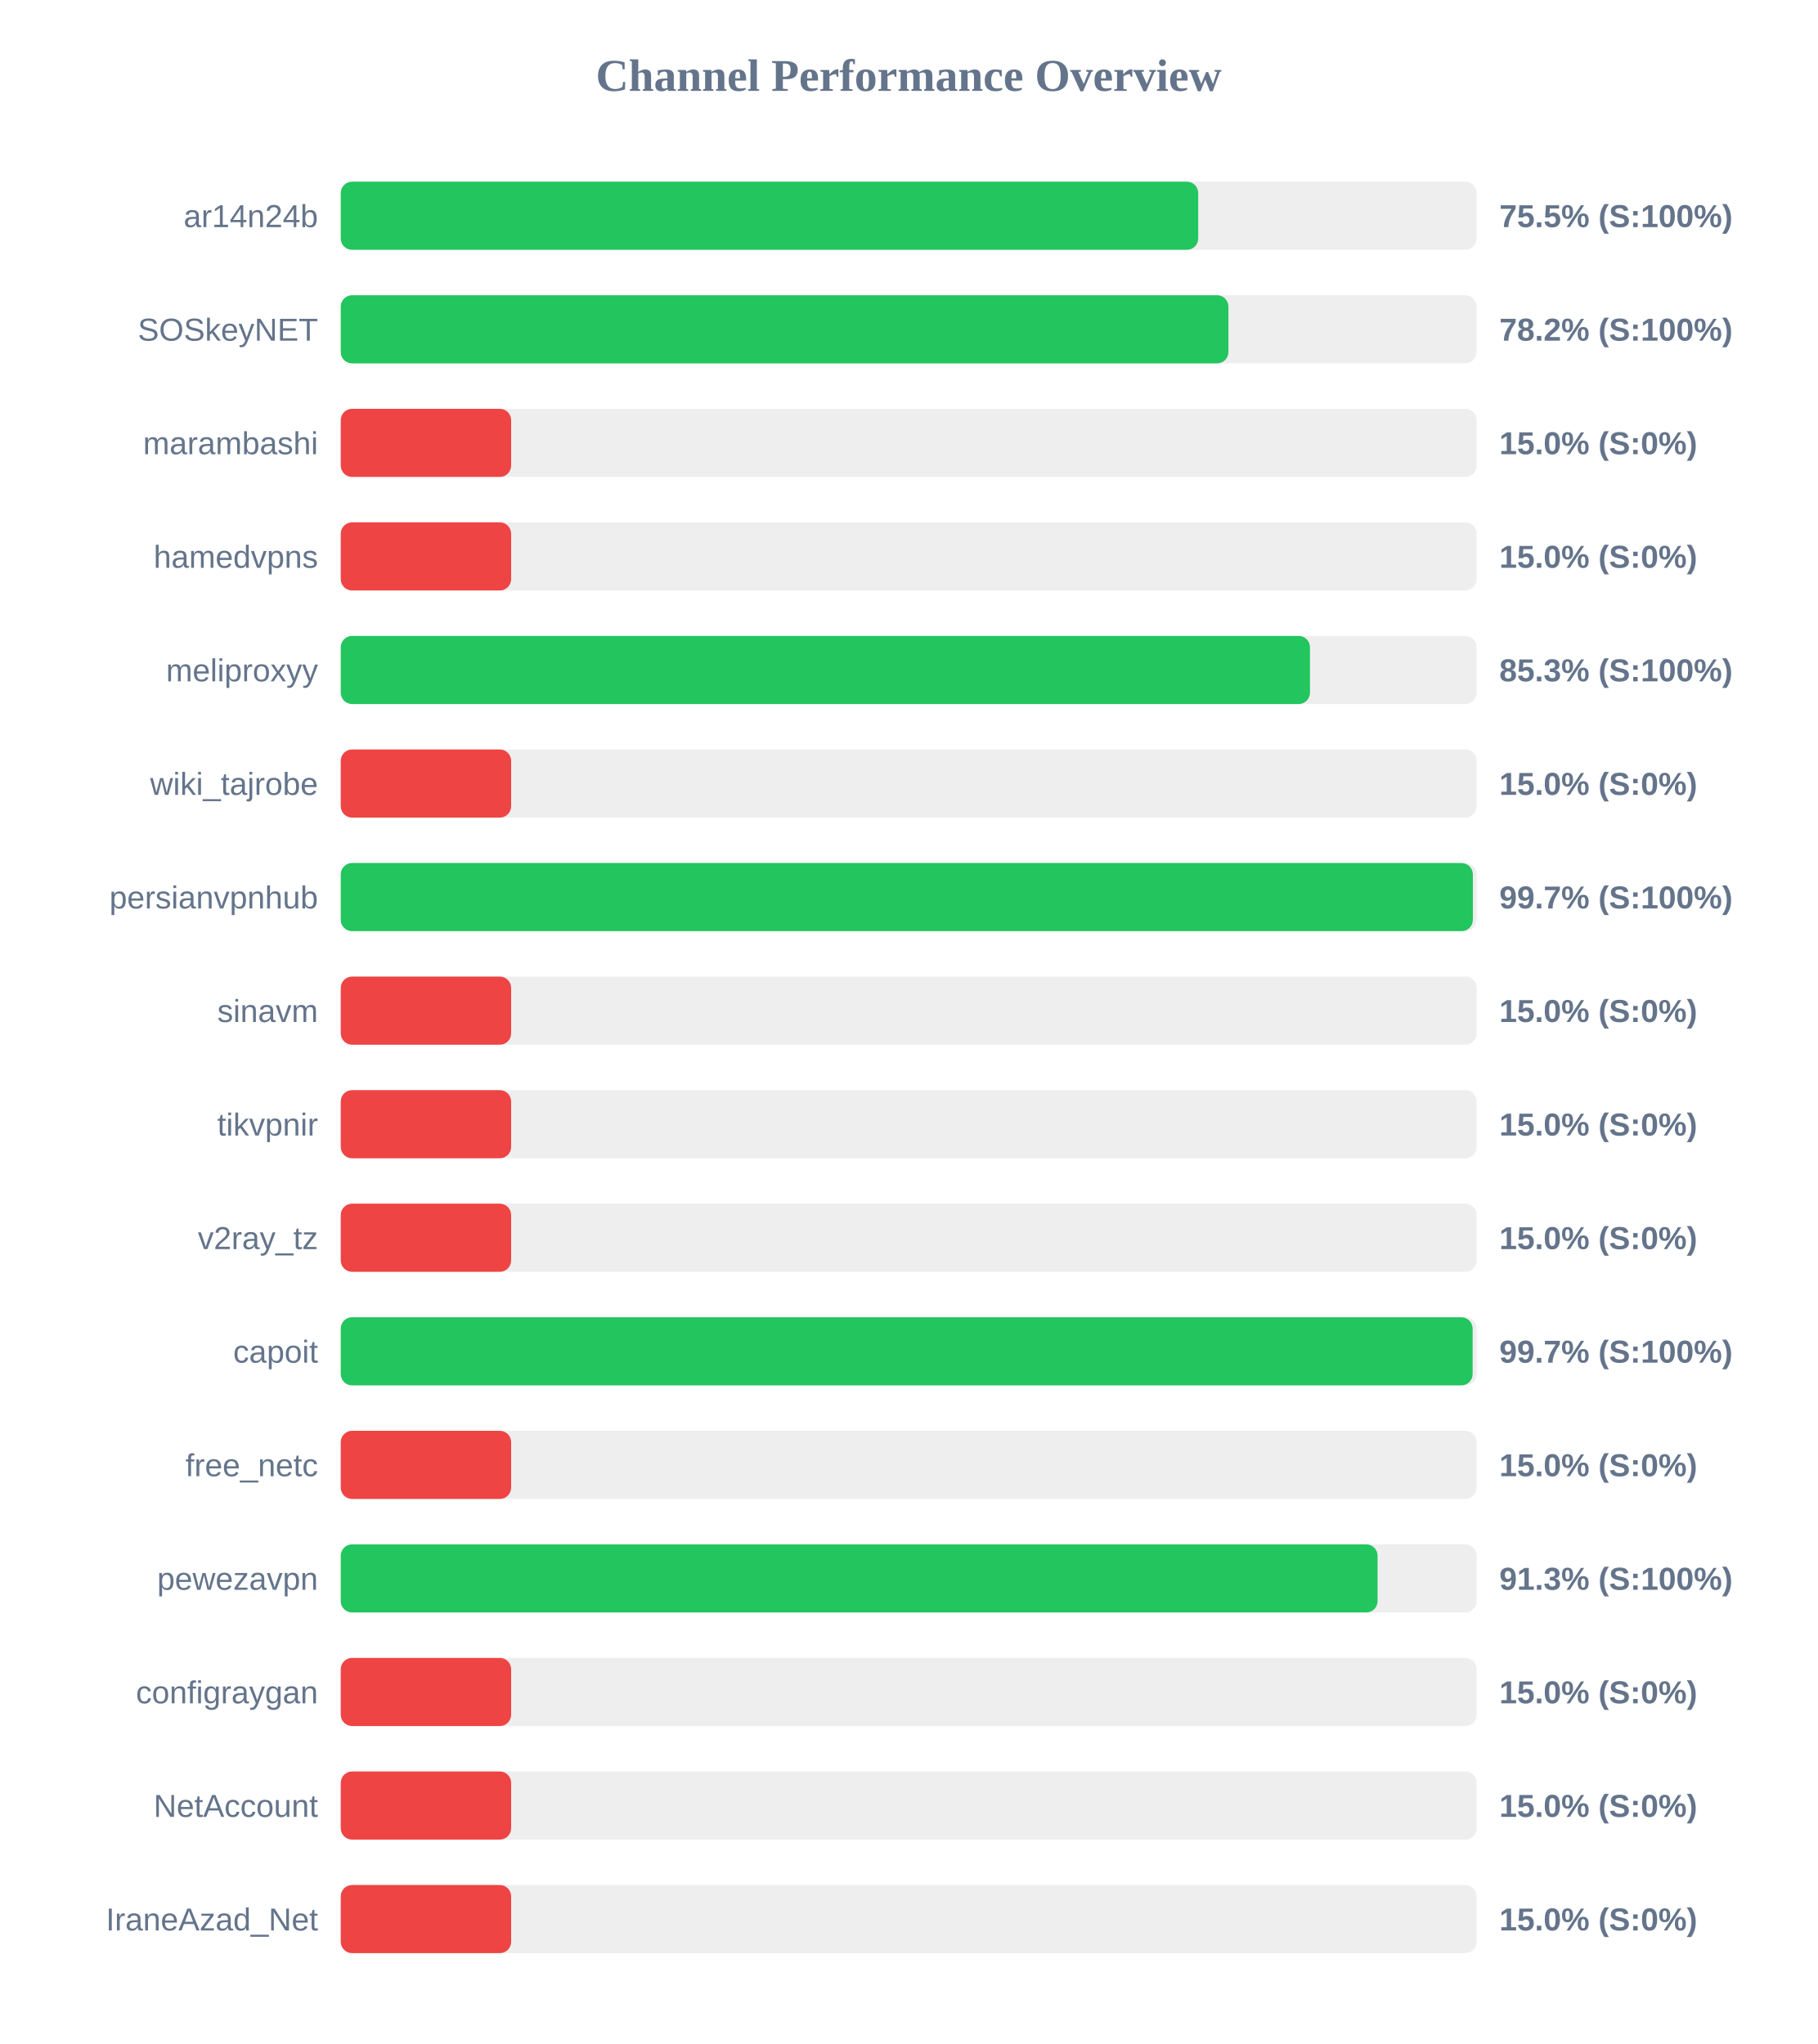
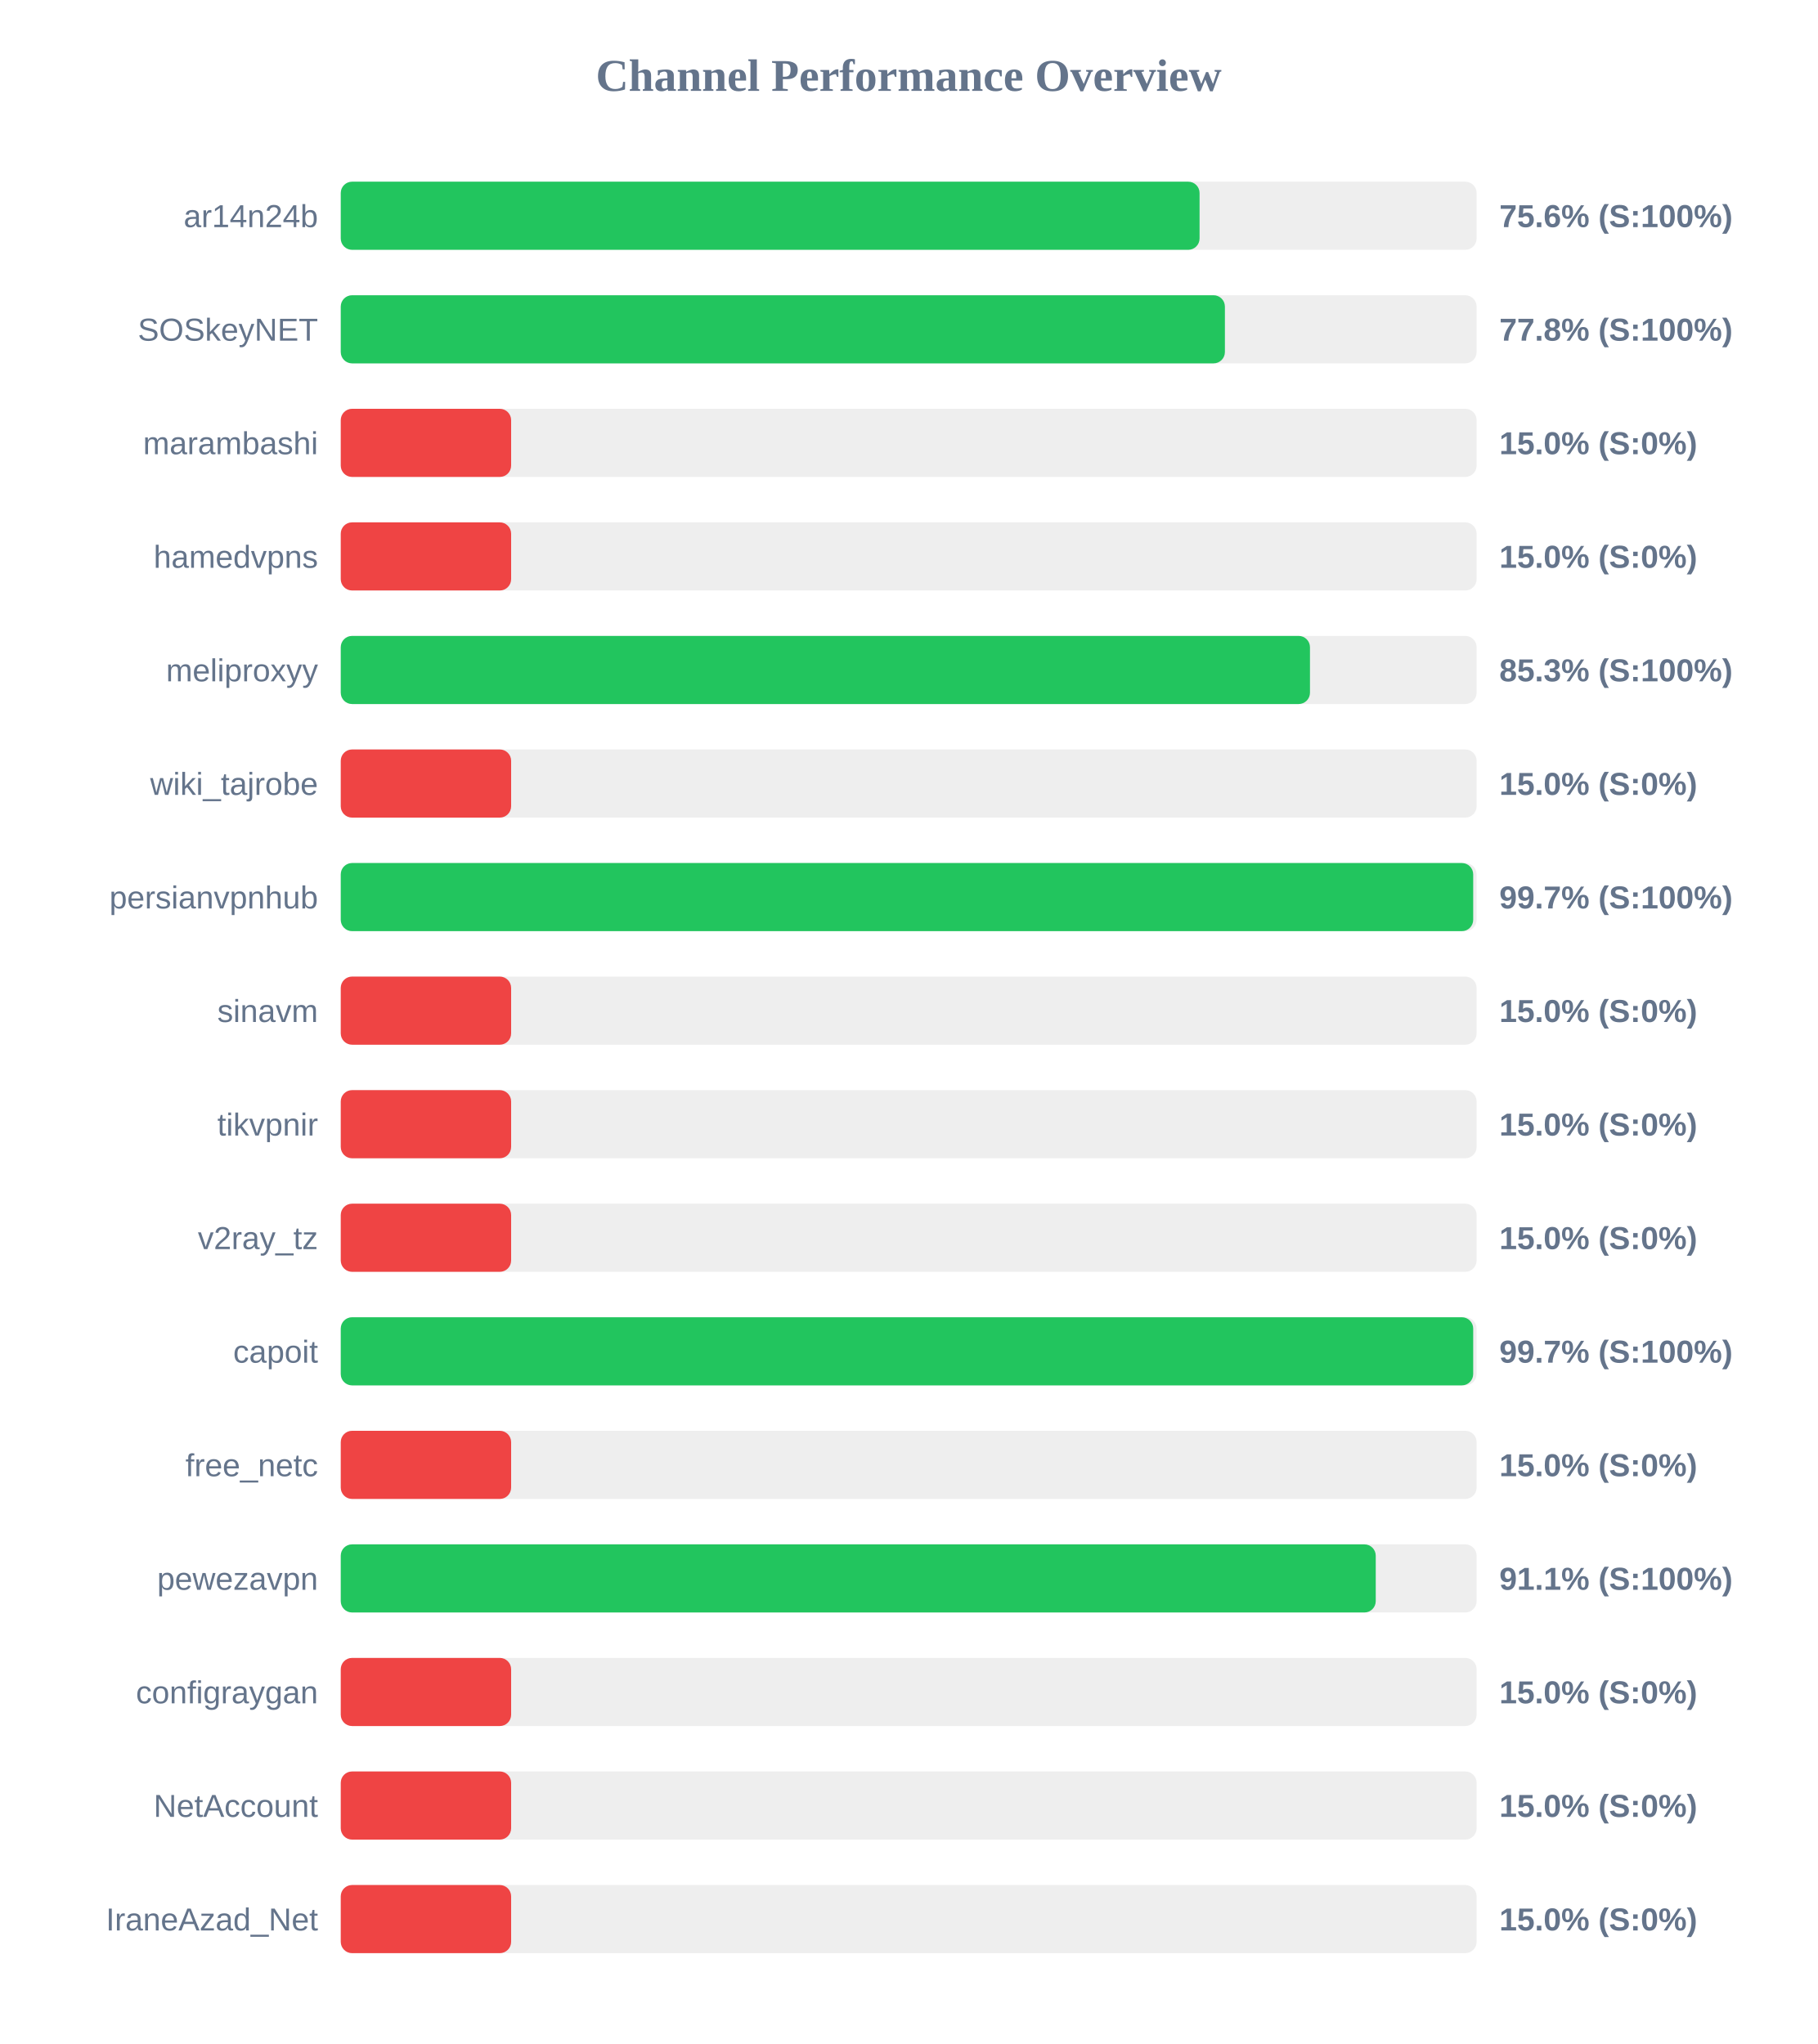
<svg xmlns="http://www.w3.org/2000/svg" width="800" height="900" version="1.1">
  <style>
        .row { font: 14px Arial; fill: #64748b; }
        .score { font: bold 14px Arial; fill: #64748b; }
    </style>
  <text x="400" y="40" text-anchor="middle" font-size="20px" font-weight="bold" fill="#64748b">Channel Performance Overview</text>
  <rect x="150" y="80" width="500" height="30" fill="#eee" rx="5" />
-   <rect x="150" y="80" width="377.45" height="30" fill="#22c55e" rx="5" />
+   <rect x="150" y="80" width="378.05" height="30" fill="#22c55e" rx="5" />
  <text x="140" y="100" text-anchor="end" class="row">ar14n24b</text>
-   <text x="660" y="100" text-anchor="start" class="score">75.5% (S:100%)</text>
+   <text x="660" y="100" text-anchor="start" class="score">75.6% (S:100%)</text>
  <rect x="150" y="130" width="500" height="30" fill="#eee" rx="5" />
-   <rect x="150" y="130" width="390.75" height="30" fill="#22c55e" rx="5" />
+   <rect x="150" y="130" width="389.2" height="30" fill="#22c55e" rx="5" />
  <text x="140" y="150" text-anchor="end" class="row">SOSkeyNET</text>
-   <text x="660" y="150" text-anchor="start" class="score">78.2% (S:100%)</text>
+   <text x="660" y="150" text-anchor="start" class="score">77.8% (S:100%)</text>
  <rect x="150" y="180" width="500" height="30" fill="#eee" rx="5" />
  <rect x="150" y="180" width="75.0" height="30" fill="#ef4444" rx="5" />
  <text x="140" y="200" text-anchor="end" class="row">marambashi</text>
  <text x="660" y="200" text-anchor="start" class="score">15.0% (S:0%)</text>
  <rect x="150" y="230" width="500" height="30" fill="#eee" rx="5" />
  <rect x="150" y="230" width="75.0" height="30" fill="#ef4444" rx="5" />
  <text x="140" y="250" text-anchor="end" class="row">hamedvpns</text>
  <text x="660" y="250" text-anchor="start" class="score">15.0% (S:0%)</text>
  <rect x="150" y="280" width="500" height="30" fill="#eee" rx="5" />
  <rect x="150" y="280" width="426.65" height="30" fill="#22c55e" rx="5" />
  <text x="140" y="300" text-anchor="end" class="row">meliproxyy</text>
  <text x="660" y="300" text-anchor="start" class="score">85.3% (S:100%)</text>
  <rect x="150" y="330" width="500" height="30" fill="#eee" rx="5" />
  <rect x="150" y="330" width="75.0" height="30" fill="#ef4444" rx="5" />
  <text x="140" y="350" text-anchor="end" class="row">wiki_tajrobe</text>
  <text x="660" y="350" text-anchor="start" class="score">15.0% (S:0%)</text>
  <rect x="150" y="380" width="500" height="30" fill="#eee" rx="5" />
-   <rect x="150" y="380" width="498.35" height="30" fill="#22c55e" rx="5" />
+   <rect x="150" y="380" width="498.5" height="30" fill="#22c55e" rx="5" />
  <text x="140" y="400" text-anchor="end" class="row">persianvpnhub</text>
  <text x="660" y="400" text-anchor="start" class="score">99.7% (S:100%)</text>
  <rect x="150" y="430" width="500" height="30" fill="#eee" rx="5" />
  <rect x="150" y="430" width="75.0" height="30" fill="#ef4444" rx="5" />
  <text x="140" y="450" text-anchor="end" class="row">sinavm</text>
  <text x="660" y="450" text-anchor="start" class="score">15.0% (S:0%)</text>
  <rect x="150" y="480" width="500" height="30" fill="#eee" rx="5" />
  <rect x="150" y="480" width="75.0" height="30" fill="#ef4444" rx="5" />
  <text x="140" y="500" text-anchor="end" class="row">tikvpnir</text>
  <text x="660" y="500" text-anchor="start" class="score">15.0% (S:0%)</text>
  <rect x="150" y="530" width="500" height="30" fill="#eee" rx="5" />
  <rect x="150" y="530" width="75.0" height="30" fill="#ef4444" rx="5" />
  <text x="140" y="550" text-anchor="end" class="row">v2ray_tz</text>
  <text x="660" y="550" text-anchor="start" class="score">15.0% (S:0%)</text>
  <rect x="150" y="580" width="500" height="30" fill="#eee" rx="5" />
-   <rect x="150" y="580" width="498.25" height="30" fill="#22c55e" rx="5" />
+   <rect x="150" y="580" width="498.5" height="30" fill="#22c55e" rx="5" />
  <text x="140" y="600" text-anchor="end" class="row">capoit</text>
  <text x="660" y="600" text-anchor="start" class="score">99.7% (S:100%)</text>
  <rect x="150" y="630" width="500" height="30" fill="#eee" rx="5" />
  <rect x="150" y="630" width="75.0" height="30" fill="#ef4444" rx="5" />
  <text x="140" y="650" text-anchor="end" class="row">free_netc</text>
  <text x="660" y="650" text-anchor="start" class="score">15.0% (S:0%)</text>
  <rect x="150" y="680" width="500" height="30" fill="#eee" rx="5" />
-   <rect x="150" y="680" width="456.4" height="30" fill="#22c55e" rx="5" />
+   <rect x="150" y="680" width="455.6" height="30" fill="#22c55e" rx="5" />
  <text x="140" y="700" text-anchor="end" class="row">pewezavpn</text>
-   <text x="660" y="700" text-anchor="start" class="score">91.3% (S:100%)</text>
+   <text x="660" y="700" text-anchor="start" class="score">91.1% (S:100%)</text>
  <rect x="150" y="730" width="500" height="30" fill="#eee" rx="5" />
  <rect x="150" y="730" width="75.0" height="30" fill="#ef4444" rx="5" />
  <text x="140" y="750" text-anchor="end" class="row">configraygan</text>
  <text x="660" y="750" text-anchor="start" class="score">15.0% (S:0%)</text>
  <rect x="150" y="780" width="500" height="30" fill="#eee" rx="5" />
  <rect x="150" y="780" width="75.0" height="30" fill="#ef4444" rx="5" />
  <text x="140" y="800" text-anchor="end" class="row">NetAccount</text>
  <text x="660" y="800" text-anchor="start" class="score">15.0% (S:0%)</text>
  <rect x="150" y="830" width="500" height="30" fill="#eee" rx="5" />
  <rect x="150" y="830" width="75.0" height="30" fill="#ef4444" rx="5" />
  <text x="140" y="850" text-anchor="end" class="row">IraneAzad_Net</text>
  <text x="660" y="850" text-anchor="start" class="score">15.0% (S:0%)</text>
</svg>
